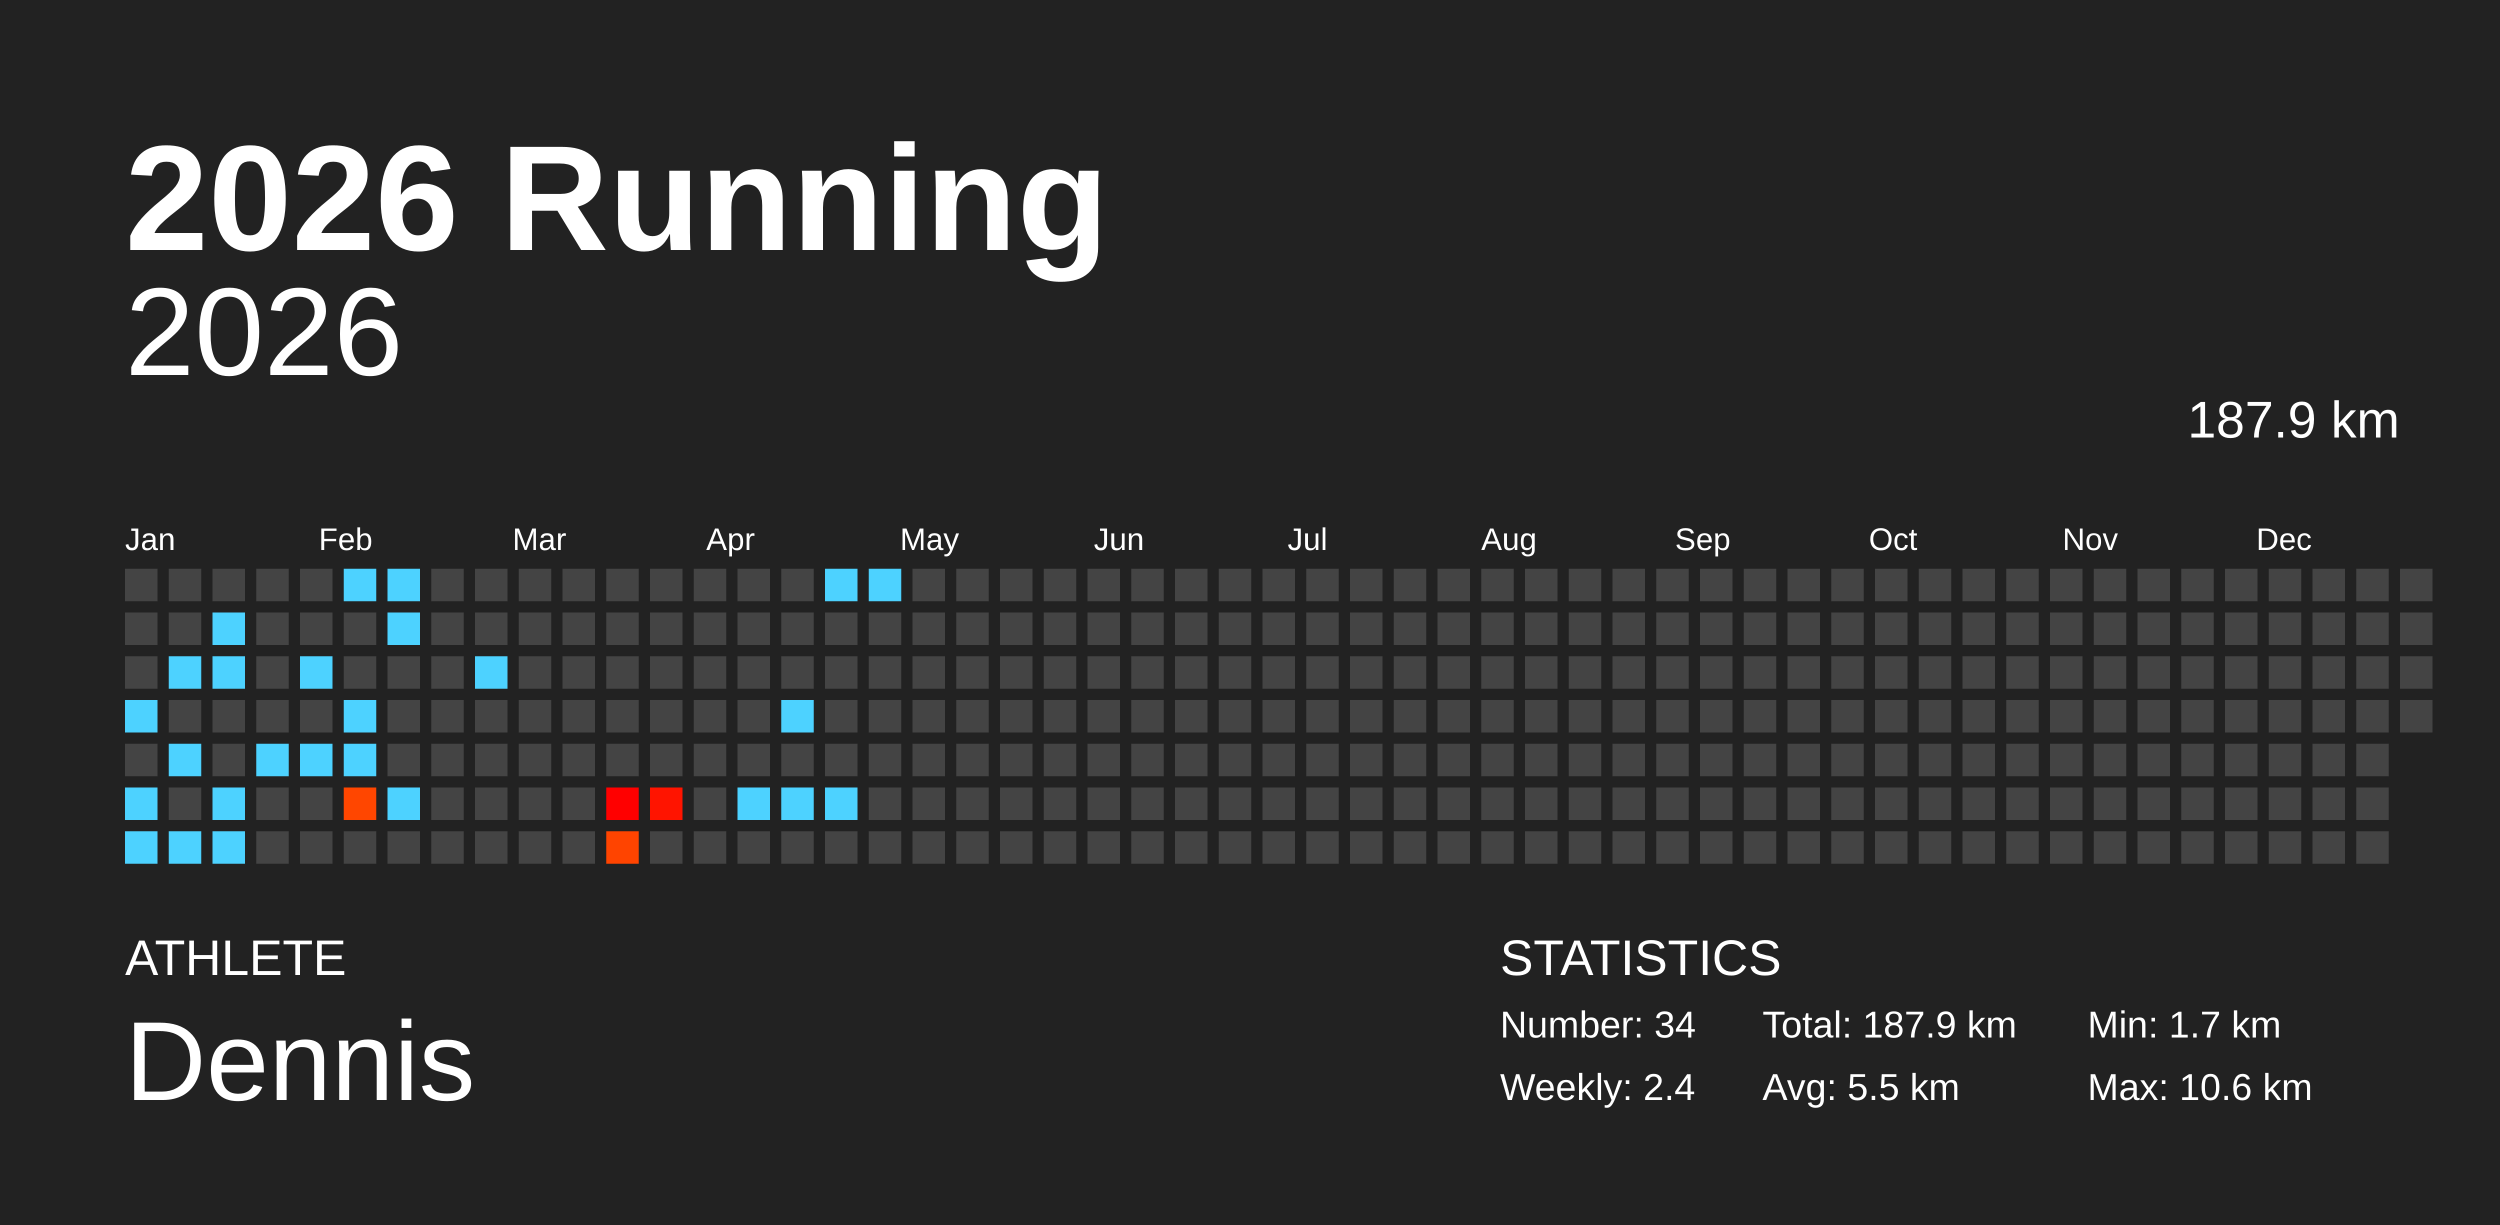
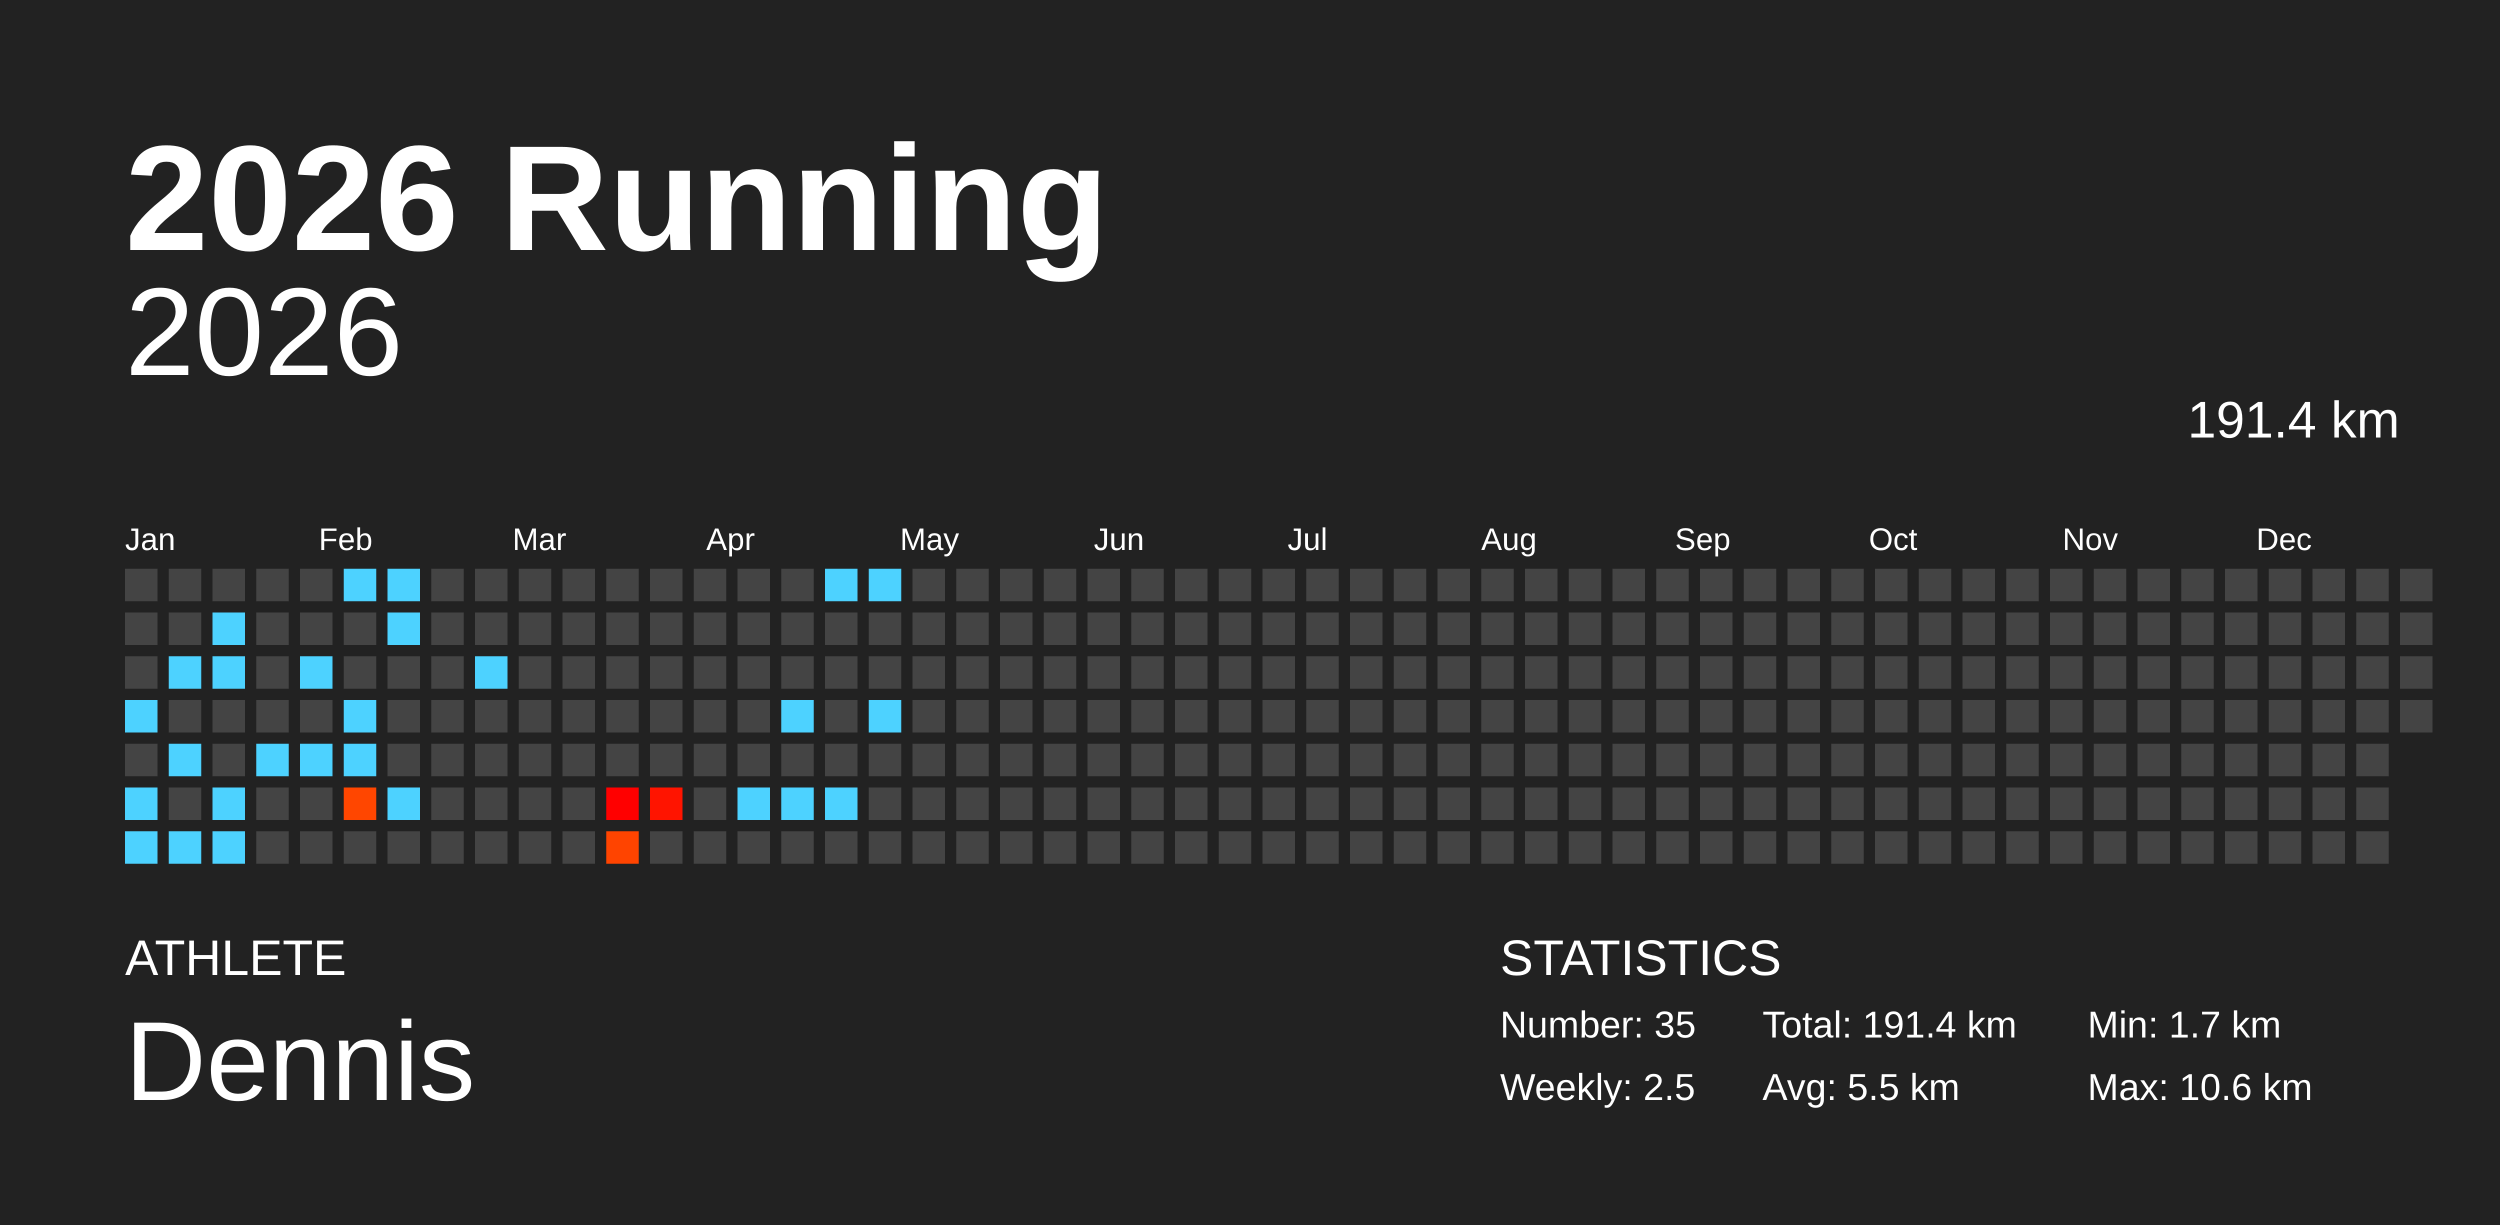
<svg xmlns="http://www.w3.org/2000/svg" baseProfile="full" height="98mm" version="1.1" viewBox="0,0,200,98" width="200mm">
  <defs />
  <rect fill="#222222" height="98" width="200" x="0" y="0" />
  <text fill="#FFFFFF" style="font-size:12px; font-family:Arial; font-weight:bold;" x="10" y="20">2026 Running</text>
  <text fill="#FFFFFF" style="font-size:4px; font-family:Arial" x="10" y="78">ATHLETE</text>
  <text fill="#FFFFFF" style="font-size:9px; font-family:Arial" x="10" y="88">Dennis</text>
  <text fill="#FFFFFF" style="font-size:4px; font-family:Arial" x="120" y="78">STATISTICS</text>
-   <text fill="#FFFFFF" style="font-size:3px; font-family:Arial" x="120" y="83">Number: 34</text>
-   <text fill="#FFFFFF" style="font-size:3px; font-family:Arial" x="120" y="88">Weekly: 2.4</text>
-   <text fill="#FFFFFF" style="font-size:3px; font-family:Arial" x="141" y="83">Total: 187.9 km</text>
+   <text fill="#FFFFFF" style="font-size:3px; font-family:Arial" x="120" y="83">Number: 35</text>
+   <text fill="#FFFFFF" style="font-size:3px; font-family:Arial" x="120" y="88">Weekly: 2.5</text>
+   <text fill="#FFFFFF" style="font-size:3px; font-family:Arial" x="141" y="83">Total: 191.4 km</text>
  <text fill="#FFFFFF" style="font-size:3px; font-family:Arial" x="141" y="88">Avg: 5.5 km</text>
  <text fill="#FFFFFF" style="font-size:3px; font-family:Arial" x="167" y="83">Min: 1.7 km</text>
  <text fill="#FFFFFF" style="font-size:3px; font-family:Arial" x="167" y="88">Max: 10.6 km</text>
  <text alignment-baseline="hanging" fill="#FFFFFF" style="font-size:10.0px; font-family:Arial;" x="10" y="30">2026</text>
-   <text alignment-baseline="hanging" fill="#FFFFFF" style="font-size:4.125px; font-family:Arial;" x="175" y="35">187.9 km</text>
+   <text alignment-baseline="hanging" fill="#FFFFFF" style="font-size:4.125px; font-family:Arial;" x="175" y="35">191.4 km</text>
  <text fill="#FFFFFF" style="font-size:2.5px; font-family:Arial" x="10.0" y="44">Jan</text>
  <text fill="#FFFFFF" style="font-size:2.5px; font-family:Arial" x="25.5" y="44">Feb</text>
  <text fill="#FFFFFF" style="font-size:2.5px; font-family:Arial" x="41.0" y="44">Mar</text>
  <text fill="#FFFFFF" style="font-size:2.5px; font-family:Arial" x="56.5" y="44">Apr</text>
  <text fill="#FFFFFF" style="font-size:2.5px; font-family:Arial" x="72.0" y="44">May</text>
  <text fill="#FFFFFF" style="font-size:2.5px; font-family:Arial" x="87.5" y="44">Jun</text>
  <text fill="#FFFFFF" style="font-size:2.5px; font-family:Arial" x="103.0" y="44">Jul</text>
  <text fill="#FFFFFF" style="font-size:2.5px; font-family:Arial" x="118.5" y="44">Aug</text>
  <text fill="#FFFFFF" style="font-size:2.5px; font-family:Arial" x="134.0" y="44">Sep</text>
  <text fill="#FFFFFF" style="font-size:2.5px; font-family:Arial" x="149.5" y="44">Oct</text>
  <text fill="#FFFFFF" style="font-size:2.5px; font-family:Arial" x="165.0" y="44">Nov</text>
  <text fill="#FFFFFF" style="font-size:2.5px; font-family:Arial" x="180.5" y="44">Dec</text>
  <rect fill="#444444" height="2.6" width="2.6" x="10.0" y="45.5" />
  <rect fill="#444444" height="2.6" width="2.6" x="10.0" y="49.0" />
  <rect fill="#444444" height="2.6" width="2.6" x="10.0" y="52.5" />
  <rect fill="#4dd2ff" height="2.6" width="2.6" x="10.0" y="56.0" />
  <rect fill="#444444" height="2.6" width="2.6" x="10.0" y="59.5" />
  <rect fill="#4dd2ff" height="2.6" width="2.6" x="10.0" y="63.0" />
  <rect fill="#4dd2ff" height="2.6" width="2.6" x="10.0" y="66.5" />
  <rect fill="#444444" height="2.6" width="2.6" x="13.5" y="45.5" />
  <rect fill="#444444" height="2.6" width="2.6" x="13.5" y="49.0" />
  <rect fill="#4dd2ff" height="2.6" width="2.6" x="13.5" y="52.5" />
  <rect fill="#444444" height="2.6" width="2.6" x="13.5" y="56.0" />
  <rect fill="#4dd2ff" height="2.6" width="2.6" x="13.5" y="59.5" />
  <rect fill="#444444" height="2.6" width="2.6" x="13.5" y="63.0" />
  <rect fill="#4dd2ff" height="2.6" width="2.6" x="13.5" y="66.5" />
  <rect fill="#444444" height="2.6" width="2.6" x="17.0" y="45.5" />
  <rect fill="#4dd2ff" height="2.6" width="2.6" x="17.0" y="49.0" />
  <rect fill="#4dd2ff" height="2.6" width="2.6" x="17.0" y="52.5" />
  <rect fill="#444444" height="2.6" width="2.6" x="17.0" y="56.0" />
  <rect fill="#444444" height="2.6" width="2.6" x="17.0" y="59.5" />
  <rect fill="#4dd2ff" height="2.6" width="2.6" x="17.0" y="63.0" />
  <rect fill="#4dd2ff" height="2.6" width="2.6" x="17.0" y="66.5" />
  <rect fill="#444444" height="2.6" width="2.6" x="20.5" y="45.5" />
  <rect fill="#444444" height="2.6" width="2.6" x="20.5" y="49.0" />
  <rect fill="#444444" height="2.6" width="2.6" x="20.5" y="52.5" />
  <rect fill="#444444" height="2.6" width="2.6" x="20.5" y="56.0" />
  <rect fill="#4dd2ff" height="2.6" width="2.6" x="20.5" y="59.5" />
  <rect fill="#444444" height="2.6" width="2.6" x="20.5" y="63.0" />
  <rect fill="#444444" height="2.6" width="2.6" x="20.5" y="66.5" />
  <rect fill="#444444" height="2.6" width="2.6" x="24.0" y="45.5" />
  <rect fill="#444444" height="2.6" width="2.6" x="24.0" y="49.0" />
  <rect fill="#4dd2ff" height="2.6" width="2.6" x="24.0" y="52.5" />
  <rect fill="#444444" height="2.6" width="2.6" x="24.0" y="56.0" />
  <rect fill="#4dd2ff" height="2.6" width="2.6" x="24.0" y="59.5" />
  <rect fill="#444444" height="2.6" width="2.6" x="24.0" y="63.0" />
  <rect fill="#444444" height="2.6" width="2.6" x="24.0" y="66.5" />
  <rect fill="#4dd2ff" height="2.6" width="2.6" x="27.5" y="45.5" />
  <rect fill="#444444" height="2.6" width="2.6" x="27.5" y="49.0" />
  <rect fill="#444444" height="2.6" width="2.6" x="27.5" y="52.5" />
  <rect fill="#4dd2ff" height="2.6" width="2.6" x="27.5" y="56.0" />
  <rect fill="#4dd2ff" height="2.6" width="2.6" x="27.5" y="59.5" />
  <rect fill="#ff4600" height="2.6" width="2.6" x="27.5" y="63.0" />
  <rect fill="#444444" height="2.6" width="2.6" x="27.5" y="66.5" />
  <rect fill="#4dd2ff" height="2.6" width="2.6" x="31.0" y="45.5" />
  <rect fill="#4dd2ff" height="2.6" width="2.6" x="31.0" y="49.0" />
  <rect fill="#444444" height="2.6" width="2.6" x="31.0" y="52.5" />
  <rect fill="#444444" height="2.6" width="2.6" x="31.0" y="56.0" />
  <rect fill="#444444" height="2.6" width="2.6" x="31.0" y="59.5" />
  <rect fill="#4dd2ff" height="2.6" width="2.6" x="31.0" y="63.0" />
  <rect fill="#444444" height="2.6" width="2.6" x="31.0" y="66.5" />
  <rect fill="#444444" height="2.6" width="2.6" x="34.5" y="45.5" />
  <rect fill="#444444" height="2.6" width="2.6" x="34.5" y="49.0" />
  <rect fill="#444444" height="2.6" width="2.6" x="34.5" y="52.5" />
  <rect fill="#444444" height="2.6" width="2.6" x="34.5" y="56.0" />
  <rect fill="#444444" height="2.6" width="2.6" x="34.5" y="59.5" />
  <rect fill="#444444" height="2.6" width="2.6" x="34.5" y="63.0" />
  <rect fill="#444444" height="2.6" width="2.6" x="34.5" y="66.5" />
  <rect fill="#444444" height="2.6" width="2.6" x="38.0" y="45.5" />
  <rect fill="#444444" height="2.6" width="2.6" x="38.0" y="49.0" />
  <rect fill="#4dd2ff" height="2.6" width="2.6" x="38.0" y="52.5" />
  <rect fill="#444444" height="2.6" width="2.6" x="38.0" y="56.0" />
  <rect fill="#444444" height="2.6" width="2.6" x="38.0" y="59.5" />
  <rect fill="#444444" height="2.6" width="2.6" x="38.0" y="63.0" />
  <rect fill="#444444" height="2.6" width="2.6" x="38.0" y="66.5" />
  <rect fill="#444444" height="2.6" width="2.6" x="41.5" y="45.5" />
  <rect fill="#444444" height="2.6" width="2.6" x="41.5" y="49.0" />
  <rect fill="#444444" height="2.6" width="2.6" x="41.5" y="52.5" />
  <rect fill="#444444" height="2.6" width="2.6" x="41.5" y="56.0" />
  <rect fill="#444444" height="2.6" width="2.6" x="41.5" y="59.5" />
  <rect fill="#444444" height="2.6" width="2.6" x="41.5" y="63.0" />
  <rect fill="#444444" height="2.6" width="2.6" x="41.5" y="66.5" />
  <rect fill="#444444" height="2.6" width="2.6" x="45.0" y="45.5" />
  <rect fill="#444444" height="2.6" width="2.6" x="45.0" y="49.0" />
  <rect fill="#444444" height="2.6" width="2.6" x="45.0" y="52.5" />
  <rect fill="#444444" height="2.6" width="2.6" x="45.0" y="56.0" />
  <rect fill="#444444" height="2.6" width="2.6" x="45.0" y="59.5" />
  <rect fill="#444444" height="2.6" width="2.6" x="45.0" y="63.0" />
  <rect fill="#444444" height="2.6" width="2.6" x="45.0" y="66.5" />
  <rect fill="#444444" height="2.6" width="2.6" x="48.5" y="45.5" />
  <rect fill="#444444" height="2.6" width="2.6" x="48.5" y="49.0" />
  <rect fill="#444444" height="2.6" width="2.6" x="48.5" y="52.5" />
  <rect fill="#444444" height="2.6" width="2.6" x="48.5" y="56.0" />
  <rect fill="#444444" height="2.6" width="2.6" x="48.5" y="59.5" />
  <rect fill="#ff0000" height="2.6" width="2.6" x="48.5" y="63.0" />
  <rect fill="#ff4400" height="2.6" width="2.6" x="48.5" y="66.5" />
  <rect fill="#444444" height="2.6" width="2.6" x="52.0" y="45.5" />
  <rect fill="#444444" height="2.6" width="2.6" x="52.0" y="49.0" />
  <rect fill="#444444" height="2.6" width="2.6" x="52.0" y="52.5" />
  <rect fill="#444444" height="2.6" width="2.6" x="52.0" y="56.0" />
  <rect fill="#444444" height="2.6" width="2.6" x="52.0" y="59.5" />
  <rect fill="#ff1400" height="2.6" width="2.6" x="52.0" y="63.0" />
  <rect fill="#444444" height="2.6" width="2.6" x="52.0" y="66.5" />
  <rect fill="#444444" height="2.6" width="2.6" x="55.5" y="45.5" />
  <rect fill="#444444" height="2.6" width="2.6" x="55.5" y="49.0" />
  <rect fill="#444444" height="2.6" width="2.6" x="55.5" y="52.5" />
  <rect fill="#444444" height="2.6" width="2.6" x="55.5" y="56.0" />
  <rect fill="#444444" height="2.6" width="2.6" x="55.5" y="59.5" />
  <rect fill="#444444" height="2.6" width="2.6" x="55.5" y="63.0" />
  <rect fill="#444444" height="2.6" width="2.6" x="55.5" y="66.5" />
  <rect fill="#444444" height="2.6" width="2.6" x="59.0" y="45.5" />
  <rect fill="#444444" height="2.6" width="2.6" x="59.0" y="49.0" />
  <rect fill="#444444" height="2.6" width="2.6" x="59.0" y="52.5" />
  <rect fill="#444444" height="2.6" width="2.6" x="59.0" y="56.0" />
  <rect fill="#444444" height="2.6" width="2.6" x="59.0" y="59.5" />
  <rect fill="#4dd2ff" height="2.6" width="2.6" x="59.0" y="63.0" />
  <rect fill="#444444" height="2.6" width="2.6" x="59.0" y="66.5" />
  <rect fill="#444444" height="2.6" width="2.6" x="62.5" y="45.5" />
  <rect fill="#444444" height="2.6" width="2.6" x="62.5" y="49.0" />
  <rect fill="#444444" height="2.6" width="2.6" x="62.5" y="52.5" />
  <rect fill="#4dd2ff" height="2.6" width="2.6" x="62.5" y="56.0" />
  <rect fill="#444444" height="2.6" width="2.6" x="62.5" y="59.5" />
  <rect fill="#4dd2ff" height="2.6" width="2.6" x="62.5" y="63.0" />
  <rect fill="#444444" height="2.6" width="2.6" x="62.5" y="66.5" />
  <rect fill="#4dd2ff" height="2.6" width="2.6" x="66.0" y="45.5" />
  <rect fill="#444444" height="2.6" width="2.6" x="66.0" y="49.0" />
  <rect fill="#444444" height="2.6" width="2.6" x="66.0" y="52.5" />
  <rect fill="#444444" height="2.6" width="2.6" x="66.0" y="56.0" />
  <rect fill="#444444" height="2.6" width="2.6" x="66.0" y="59.5" />
  <rect fill="#4dd2ff" height="2.6" width="2.6" x="66.0" y="63.0" />
  <rect fill="#444444" height="2.6" width="2.6" x="66.0" y="66.5" />
  <rect fill="#4dd2ff" height="2.6" width="2.6" x="69.5" y="45.5" />
  <rect fill="#444444" height="2.6" width="2.6" x="69.5" y="49.0" />
  <rect fill="#444444" height="2.6" width="2.6" x="69.5" y="52.5" />
-   <rect fill="#444444" height="2.6" width="2.6" x="69.5" y="56.0" />
+   <rect fill="#4dd2ff" height="2.6" width="2.6" x="69.5" y="56.0" />
  <rect fill="#444444" height="2.6" width="2.6" x="69.5" y="59.5" />
  <rect fill="#444444" height="2.6" width="2.6" x="69.5" y="63.0" />
  <rect fill="#444444" height="2.6" width="2.6" x="69.5" y="66.5" />
  <rect fill="#444444" height="2.6" width="2.6" x="73.0" y="45.5" />
  <rect fill="#444444" height="2.6" width="2.6" x="73.0" y="49.0" />
  <rect fill="#444444" height="2.6" width="2.6" x="73.0" y="52.5" />
  <rect fill="#444444" height="2.6" width="2.6" x="73.0" y="56.0" />
  <rect fill="#444444" height="2.6" width="2.6" x="73.0" y="59.5" />
  <rect fill="#444444" height="2.6" width="2.6" x="73.0" y="63.0" />
  <rect fill="#444444" height="2.6" width="2.6" x="73.0" y="66.5" />
  <rect fill="#444444" height="2.6" width="2.6" x="76.5" y="45.5" />
  <rect fill="#444444" height="2.6" width="2.6" x="76.5" y="49.0" />
  <rect fill="#444444" height="2.6" width="2.6" x="76.5" y="52.5" />
  <rect fill="#444444" height="2.6" width="2.6" x="76.5" y="56.0" />
  <rect fill="#444444" height="2.6" width="2.6" x="76.5" y="59.5" />
  <rect fill="#444444" height="2.6" width="2.6" x="76.5" y="63.0" />
  <rect fill="#444444" height="2.6" width="2.6" x="76.5" y="66.5" />
  <rect fill="#444444" height="2.6" width="2.6" x="80.0" y="45.5" />
  <rect fill="#444444" height="2.6" width="2.6" x="80.0" y="49.0" />
  <rect fill="#444444" height="2.6" width="2.6" x="80.0" y="52.5" />
  <rect fill="#444444" height="2.6" width="2.6" x="80.0" y="56.0" />
  <rect fill="#444444" height="2.6" width="2.6" x="80.0" y="59.5" />
  <rect fill="#444444" height="2.6" width="2.6" x="80.0" y="63.0" />
  <rect fill="#444444" height="2.6" width="2.6" x="80.0" y="66.5" />
  <rect fill="#444444" height="2.6" width="2.6" x="83.5" y="45.5" />
  <rect fill="#444444" height="2.6" width="2.6" x="83.5" y="49.0" />
  <rect fill="#444444" height="2.6" width="2.6" x="83.5" y="52.5" />
  <rect fill="#444444" height="2.6" width="2.6" x="83.5" y="56.0" />
  <rect fill="#444444" height="2.6" width="2.6" x="83.5" y="59.5" />
  <rect fill="#444444" height="2.6" width="2.6" x="83.5" y="63.0" />
  <rect fill="#444444" height="2.6" width="2.6" x="83.5" y="66.5" />
  <rect fill="#444444" height="2.6" width="2.6" x="87.0" y="45.5" />
  <rect fill="#444444" height="2.6" width="2.6" x="87.0" y="49.0" />
  <rect fill="#444444" height="2.6" width="2.6" x="87.0" y="52.5" />
  <rect fill="#444444" height="2.6" width="2.6" x="87.0" y="56.0" />
  <rect fill="#444444" height="2.6" width="2.6" x="87.0" y="59.5" />
  <rect fill="#444444" height="2.6" width="2.6" x="87.0" y="63.0" />
  <rect fill="#444444" height="2.6" width="2.6" x="87.0" y="66.5" />
  <rect fill="#444444" height="2.6" width="2.6" x="90.5" y="45.5" />
  <rect fill="#444444" height="2.6" width="2.6" x="90.5" y="49.0" />
  <rect fill="#444444" height="2.6" width="2.6" x="90.5" y="52.5" />
  <rect fill="#444444" height="2.6" width="2.6" x="90.5" y="56.0" />
  <rect fill="#444444" height="2.6" width="2.6" x="90.5" y="59.5" />
  <rect fill="#444444" height="2.6" width="2.6" x="90.5" y="63.0" />
  <rect fill="#444444" height="2.6" width="2.6" x="90.5" y="66.5" />
  <rect fill="#444444" height="2.6" width="2.6" x="94.0" y="45.5" />
  <rect fill="#444444" height="2.6" width="2.6" x="94.0" y="49.0" />
  <rect fill="#444444" height="2.6" width="2.6" x="94.0" y="52.5" />
  <rect fill="#444444" height="2.6" width="2.6" x="94.0" y="56.0" />
  <rect fill="#444444" height="2.6" width="2.6" x="94.0" y="59.5" />
  <rect fill="#444444" height="2.6" width="2.6" x="94.0" y="63.0" />
  <rect fill="#444444" height="2.6" width="2.6" x="94.0" y="66.5" />
  <rect fill="#444444" height="2.6" width="2.6" x="97.5" y="45.5" />
  <rect fill="#444444" height="2.6" width="2.6" x="97.5" y="49.0" />
  <rect fill="#444444" height="2.6" width="2.6" x="97.5" y="52.5" />
  <rect fill="#444444" height="2.6" width="2.6" x="97.5" y="56.0" />
  <rect fill="#444444" height="2.6" width="2.6" x="97.5" y="59.5" />
  <rect fill="#444444" height="2.6" width="2.6" x="97.5" y="63.0" />
  <rect fill="#444444" height="2.6" width="2.6" x="97.5" y="66.5" />
  <rect fill="#444444" height="2.6" width="2.6" x="101.0" y="45.5" />
  <rect fill="#444444" height="2.6" width="2.6" x="101.0" y="49.0" />
  <rect fill="#444444" height="2.6" width="2.6" x="101.0" y="52.5" />
  <rect fill="#444444" height="2.6" width="2.6" x="101.0" y="56.0" />
  <rect fill="#444444" height="2.6" width="2.6" x="101.0" y="59.5" />
  <rect fill="#444444" height="2.6" width="2.6" x="101.0" y="63.0" />
  <rect fill="#444444" height="2.6" width="2.6" x="101.0" y="66.5" />
  <rect fill="#444444" height="2.6" width="2.6" x="104.5" y="45.5" />
  <rect fill="#444444" height="2.6" width="2.6" x="104.5" y="49.0" />
  <rect fill="#444444" height="2.6" width="2.6" x="104.5" y="52.5" />
  <rect fill="#444444" height="2.6" width="2.6" x="104.5" y="56.0" />
  <rect fill="#444444" height="2.6" width="2.6" x="104.5" y="59.5" />
  <rect fill="#444444" height="2.6" width="2.6" x="104.5" y="63.0" />
  <rect fill="#444444" height="2.6" width="2.6" x="104.5" y="66.5" />
  <rect fill="#444444" height="2.6" width="2.6" x="108.0" y="45.5" />
  <rect fill="#444444" height="2.6" width="2.6" x="108.0" y="49.0" />
  <rect fill="#444444" height="2.6" width="2.6" x="108.0" y="52.5" />
  <rect fill="#444444" height="2.6" width="2.6" x="108.0" y="56.0" />
  <rect fill="#444444" height="2.6" width="2.6" x="108.0" y="59.5" />
  <rect fill="#444444" height="2.6" width="2.6" x="108.0" y="63.0" />
  <rect fill="#444444" height="2.6" width="2.6" x="108.0" y="66.5" />
  <rect fill="#444444" height="2.6" width="2.6" x="111.5" y="45.5" />
  <rect fill="#444444" height="2.6" width="2.6" x="111.5" y="49.0" />
  <rect fill="#444444" height="2.6" width="2.6" x="111.5" y="52.5" />
  <rect fill="#444444" height="2.6" width="2.6" x="111.5" y="56.0" />
  <rect fill="#444444" height="2.6" width="2.6" x="111.5" y="59.5" />
  <rect fill="#444444" height="2.6" width="2.6" x="111.5" y="63.0" />
  <rect fill="#444444" height="2.6" width="2.6" x="111.5" y="66.5" />
  <rect fill="#444444" height="2.6" width="2.6" x="115.0" y="45.5" />
  <rect fill="#444444" height="2.6" width="2.6" x="115.0" y="49.0" />
  <rect fill="#444444" height="2.6" width="2.6" x="115.0" y="52.5" />
  <rect fill="#444444" height="2.6" width="2.6" x="115.0" y="56.0" />
  <rect fill="#444444" height="2.6" width="2.6" x="115.0" y="59.5" />
  <rect fill="#444444" height="2.6" width="2.6" x="115.0" y="63.0" />
  <rect fill="#444444" height="2.6" width="2.6" x="115.0" y="66.5" />
  <rect fill="#444444" height="2.6" width="2.6" x="118.5" y="45.5" />
  <rect fill="#444444" height="2.6" width="2.6" x="118.5" y="49.0" />
  <rect fill="#444444" height="2.6" width="2.6" x="118.5" y="52.5" />
  <rect fill="#444444" height="2.6" width="2.6" x="118.5" y="56.0" />
  <rect fill="#444444" height="2.6" width="2.6" x="118.5" y="59.5" />
  <rect fill="#444444" height="2.6" width="2.6" x="118.5" y="63.0" />
  <rect fill="#444444" height="2.6" width="2.6" x="118.5" y="66.5" />
  <rect fill="#444444" height="2.6" width="2.6" x="122.0" y="45.5" />
  <rect fill="#444444" height="2.6" width="2.6" x="122.0" y="49.0" />
  <rect fill="#444444" height="2.6" width="2.6" x="122.0" y="52.5" />
  <rect fill="#444444" height="2.6" width="2.6" x="122.0" y="56.0" />
  <rect fill="#444444" height="2.6" width="2.6" x="122.0" y="59.5" />
  <rect fill="#444444" height="2.6" width="2.6" x="122.0" y="63.0" />
  <rect fill="#444444" height="2.6" width="2.6" x="122.0" y="66.5" />
  <rect fill="#444444" height="2.6" width="2.6" x="125.5" y="45.5" />
  <rect fill="#444444" height="2.6" width="2.6" x="125.5" y="49.0" />
  <rect fill="#444444" height="2.6" width="2.6" x="125.5" y="52.5" />
  <rect fill="#444444" height="2.6" width="2.6" x="125.5" y="56.0" />
  <rect fill="#444444" height="2.6" width="2.6" x="125.5" y="59.5" />
  <rect fill="#444444" height="2.6" width="2.6" x="125.5" y="63.0" />
  <rect fill="#444444" height="2.6" width="2.6" x="125.5" y="66.5" />
  <rect fill="#444444" height="2.6" width="2.6" x="129.0" y="45.5" />
  <rect fill="#444444" height="2.6" width="2.6" x="129.0" y="49.0" />
  <rect fill="#444444" height="2.6" width="2.6" x="129.0" y="52.5" />
  <rect fill="#444444" height="2.6" width="2.6" x="129.0" y="56.0" />
  <rect fill="#444444" height="2.6" width="2.6" x="129.0" y="59.5" />
  <rect fill="#444444" height="2.6" width="2.6" x="129.0" y="63.0" />
  <rect fill="#444444" height="2.6" width="2.6" x="129.0" y="66.5" />
  <rect fill="#444444" height="2.6" width="2.6" x="132.5" y="45.5" />
  <rect fill="#444444" height="2.6" width="2.6" x="132.5" y="49.0" />
  <rect fill="#444444" height="2.6" width="2.6" x="132.5" y="52.5" />
  <rect fill="#444444" height="2.6" width="2.6" x="132.5" y="56.0" />
  <rect fill="#444444" height="2.6" width="2.6" x="132.5" y="59.5" />
  <rect fill="#444444" height="2.6" width="2.6" x="132.5" y="63.0" />
  <rect fill="#444444" height="2.6" width="2.6" x="132.5" y="66.5" />
  <rect fill="#444444" height="2.6" width="2.6" x="136.0" y="45.5" />
  <rect fill="#444444" height="2.6" width="2.6" x="136.0" y="49.0" />
  <rect fill="#444444" height="2.6" width="2.6" x="136.0" y="52.5" />
  <rect fill="#444444" height="2.6" width="2.6" x="136.0" y="56.0" />
  <rect fill="#444444" height="2.6" width="2.6" x="136.0" y="59.5" />
  <rect fill="#444444" height="2.6" width="2.6" x="136.0" y="63.0" />
  <rect fill="#444444" height="2.6" width="2.6" x="136.0" y="66.5" />
  <rect fill="#444444" height="2.6" width="2.6" x="139.5" y="45.5" />
  <rect fill="#444444" height="2.6" width="2.6" x="139.5" y="49.0" />
  <rect fill="#444444" height="2.6" width="2.6" x="139.5" y="52.5" />
  <rect fill="#444444" height="2.6" width="2.6" x="139.5" y="56.0" />
  <rect fill="#444444" height="2.6" width="2.6" x="139.5" y="59.5" />
  <rect fill="#444444" height="2.6" width="2.6" x="139.5" y="63.0" />
  <rect fill="#444444" height="2.6" width="2.6" x="139.5" y="66.5" />
  <rect fill="#444444" height="2.6" width="2.6" x="143.0" y="45.5" />
  <rect fill="#444444" height="2.6" width="2.6" x="143.0" y="49.0" />
  <rect fill="#444444" height="2.6" width="2.6" x="143.0" y="52.5" />
  <rect fill="#444444" height="2.6" width="2.6" x="143.0" y="56.0" />
  <rect fill="#444444" height="2.6" width="2.6" x="143.0" y="59.5" />
  <rect fill="#444444" height="2.6" width="2.6" x="143.0" y="63.0" />
  <rect fill="#444444" height="2.6" width="2.6" x="143.0" y="66.5" />
  <rect fill="#444444" height="2.6" width="2.6" x="146.5" y="45.5" />
  <rect fill="#444444" height="2.6" width="2.6" x="146.5" y="49.0" />
  <rect fill="#444444" height="2.6" width="2.6" x="146.5" y="52.5" />
  <rect fill="#444444" height="2.6" width="2.6" x="146.5" y="56.0" />
  <rect fill="#444444" height="2.6" width="2.6" x="146.5" y="59.5" />
  <rect fill="#444444" height="2.6" width="2.6" x="146.5" y="63.0" />
  <rect fill="#444444" height="2.6" width="2.6" x="146.5" y="66.5" />
  <rect fill="#444444" height="2.6" width="2.6" x="150.0" y="45.5" />
  <rect fill="#444444" height="2.6" width="2.6" x="150.0" y="49.0" />
  <rect fill="#444444" height="2.6" width="2.6" x="150.0" y="52.5" />
  <rect fill="#444444" height="2.6" width="2.6" x="150.0" y="56.0" />
  <rect fill="#444444" height="2.6" width="2.6" x="150.0" y="59.5" />
  <rect fill="#444444" height="2.6" width="2.6" x="150.0" y="63.0" />
  <rect fill="#444444" height="2.6" width="2.6" x="150.0" y="66.5" />
  <rect fill="#444444" height="2.6" width="2.6" x="153.5" y="45.5" />
  <rect fill="#444444" height="2.6" width="2.6" x="153.5" y="49.0" />
  <rect fill="#444444" height="2.6" width="2.6" x="153.5" y="52.5" />
  <rect fill="#444444" height="2.6" width="2.6" x="153.5" y="56.0" />
  <rect fill="#444444" height="2.6" width="2.6" x="153.5" y="59.5" />
  <rect fill="#444444" height="2.6" width="2.6" x="153.5" y="63.0" />
  <rect fill="#444444" height="2.6" width="2.6" x="153.5" y="66.5" />
  <rect fill="#444444" height="2.6" width="2.6" x="157.0" y="45.5" />
  <rect fill="#444444" height="2.6" width="2.6" x="157.0" y="49.0" />
  <rect fill="#444444" height="2.6" width="2.6" x="157.0" y="52.5" />
  <rect fill="#444444" height="2.6" width="2.6" x="157.0" y="56.0" />
  <rect fill="#444444" height="2.6" width="2.6" x="157.0" y="59.5" />
  <rect fill="#444444" height="2.6" width="2.6" x="157.0" y="63.0" />
  <rect fill="#444444" height="2.6" width="2.6" x="157.0" y="66.5" />
  <rect fill="#444444" height="2.6" width="2.6" x="160.5" y="45.5" />
  <rect fill="#444444" height="2.6" width="2.6" x="160.5" y="49.0" />
  <rect fill="#444444" height="2.6" width="2.6" x="160.5" y="52.5" />
  <rect fill="#444444" height="2.6" width="2.6" x="160.5" y="56.0" />
  <rect fill="#444444" height="2.6" width="2.6" x="160.5" y="59.5" />
  <rect fill="#444444" height="2.6" width="2.6" x="160.5" y="63.0" />
  <rect fill="#444444" height="2.6" width="2.6" x="160.5" y="66.5" />
  <rect fill="#444444" height="2.6" width="2.6" x="164.0" y="45.5" />
  <rect fill="#444444" height="2.6" width="2.6" x="164.0" y="49.0" />
  <rect fill="#444444" height="2.6" width="2.6" x="164.0" y="52.5" />
  <rect fill="#444444" height="2.6" width="2.6" x="164.0" y="56.0" />
  <rect fill="#444444" height="2.6" width="2.6" x="164.0" y="59.5" />
  <rect fill="#444444" height="2.6" width="2.6" x="164.0" y="63.0" />
  <rect fill="#444444" height="2.6" width="2.6" x="164.0" y="66.5" />
  <rect fill="#444444" height="2.6" width="2.6" x="167.5" y="45.5" />
  <rect fill="#444444" height="2.6" width="2.6" x="167.5" y="49.0" />
  <rect fill="#444444" height="2.6" width="2.6" x="167.5" y="52.5" />
  <rect fill="#444444" height="2.6" width="2.6" x="167.5" y="56.0" />
  <rect fill="#444444" height="2.6" width="2.6" x="167.5" y="59.5" />
  <rect fill="#444444" height="2.6" width="2.6" x="167.5" y="63.0" />
  <rect fill="#444444" height="2.6" width="2.6" x="167.5" y="66.5" />
  <rect fill="#444444" height="2.6" width="2.6" x="171.0" y="45.5" />
  <rect fill="#444444" height="2.6" width="2.6" x="171.0" y="49.0" />
  <rect fill="#444444" height="2.6" width="2.6" x="171.0" y="52.5" />
  <rect fill="#444444" height="2.6" width="2.6" x="171.0" y="56.0" />
  <rect fill="#444444" height="2.6" width="2.6" x="171.0" y="59.5" />
  <rect fill="#444444" height="2.6" width="2.6" x="171.0" y="63.0" />
  <rect fill="#444444" height="2.6" width="2.6" x="171.0" y="66.5" />
  <rect fill="#444444" height="2.6" width="2.6" x="174.5" y="45.5" />
  <rect fill="#444444" height="2.6" width="2.6" x="174.5" y="49.0" />
  <rect fill="#444444" height="2.6" width="2.6" x="174.5" y="52.5" />
  <rect fill="#444444" height="2.6" width="2.6" x="174.5" y="56.0" />
  <rect fill="#444444" height="2.6" width="2.6" x="174.5" y="59.5" />
  <rect fill="#444444" height="2.6" width="2.6" x="174.5" y="63.0" />
  <rect fill="#444444" height="2.6" width="2.6" x="174.5" y="66.5" />
  <rect fill="#444444" height="2.6" width="2.6" x="178.0" y="45.5" />
  <rect fill="#444444" height="2.6" width="2.6" x="178.0" y="49.0" />
  <rect fill="#444444" height="2.6" width="2.6" x="178.0" y="52.5" />
  <rect fill="#444444" height="2.6" width="2.6" x="178.0" y="56.0" />
  <rect fill="#444444" height="2.6" width="2.6" x="178.0" y="59.5" />
  <rect fill="#444444" height="2.6" width="2.6" x="178.0" y="63.0" />
  <rect fill="#444444" height="2.6" width="2.6" x="178.0" y="66.5" />
  <rect fill="#444444" height="2.6" width="2.6" x="181.5" y="45.5" />
  <rect fill="#444444" height="2.6" width="2.6" x="181.5" y="49.0" />
  <rect fill="#444444" height="2.6" width="2.6" x="181.5" y="52.5" />
  <rect fill="#444444" height="2.6" width="2.6" x="181.5" y="56.0" />
  <rect fill="#444444" height="2.6" width="2.6" x="181.5" y="59.5" />
  <rect fill="#444444" height="2.6" width="2.6" x="181.5" y="63.0" />
  <rect fill="#444444" height="2.6" width="2.6" x="181.5" y="66.5" />
  <rect fill="#444444" height="2.6" width="2.6" x="185.0" y="45.5" />
  <rect fill="#444444" height="2.6" width="2.6" x="185.0" y="49.0" />
  <rect fill="#444444" height="2.6" width="2.6" x="185.0" y="52.5" />
  <rect fill="#444444" height="2.6" width="2.6" x="185.0" y="56.0" />
  <rect fill="#444444" height="2.6" width="2.6" x="185.0" y="59.5" />
  <rect fill="#444444" height="2.6" width="2.6" x="185.0" y="63.0" />
  <rect fill="#444444" height="2.6" width="2.6" x="185.0" y="66.5" />
  <rect fill="#444444" height="2.6" width="2.6" x="188.5" y="45.5" />
  <rect fill="#444444" height="2.6" width="2.6" x="188.5" y="49.0" />
  <rect fill="#444444" height="2.6" width="2.6" x="188.5" y="52.5" />
  <rect fill="#444444" height="2.6" width="2.6" x="188.5" y="56.0" />
  <rect fill="#444444" height="2.6" width="2.6" x="188.5" y="59.5" />
  <rect fill="#444444" height="2.6" width="2.6" x="188.5" y="63.0" />
  <rect fill="#444444" height="2.6" width="2.6" x="188.5" y="66.5" />
  <rect fill="#444444" height="2.6" width="2.6" x="192.0" y="45.5" />
  <rect fill="#444444" height="2.6" width="2.6" x="192.0" y="49.0" />
  <rect fill="#444444" height="2.6" width="2.6" x="192.0" y="52.5" />
  <rect fill="#444444" height="2.6" width="2.6" x="192.0" y="56.0" />
</svg>
